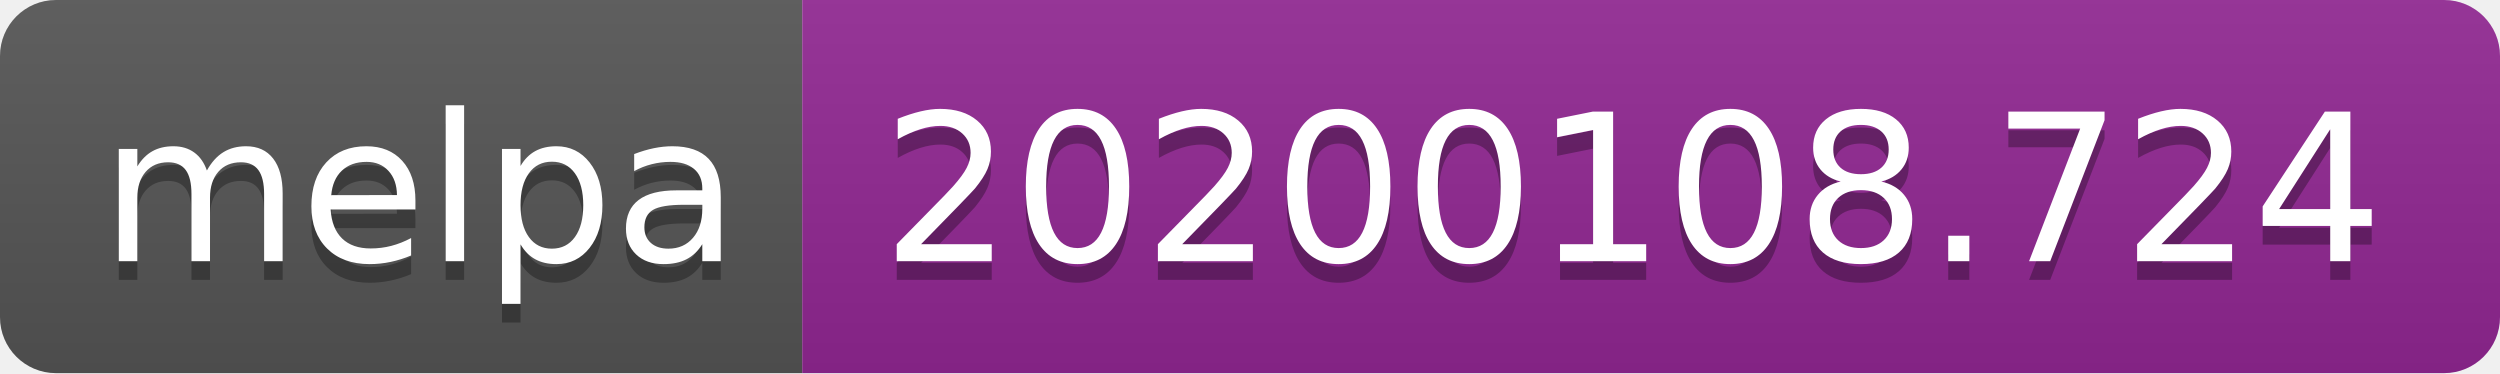
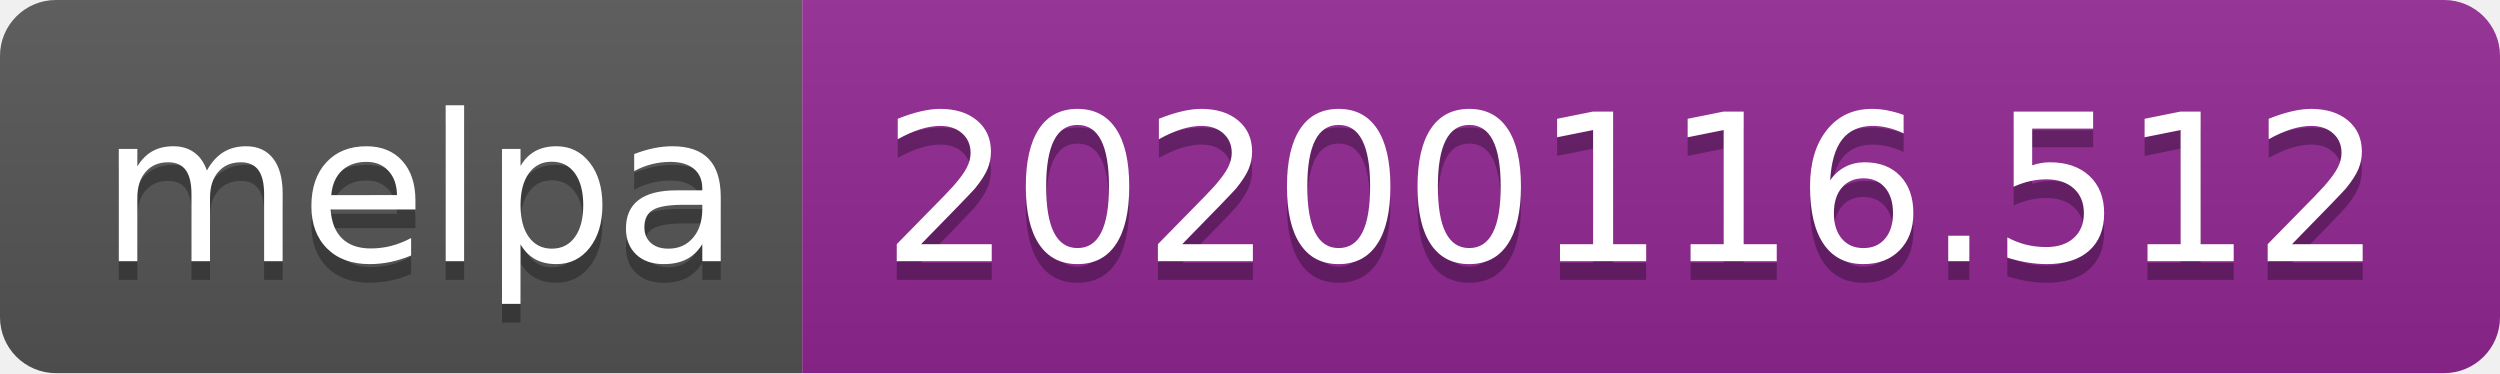
<svg xmlns="http://www.w3.org/2000/svg" width="134" height="20">
  <linearGradient id="b" x2="0" y2="100%">
    <stop offset="0" stop-color="#bbb" stop-opacity=".1" />
    <stop offset="1" stop-opacity=".1" />
  </linearGradient>
  <clipPath id="a">
    <rect width="134" height="20" rx="3" fill="#fff" />
  </clipPath>
  <g clip-path="url(#a)">
    <path fill="#555" d="M0 0h43v20H0z" />
    <path fill="#922793" d="M43 0h91v20H43z" />
    <path fill="url(#b)" d="M0 0h134v20H0z" />
  </g>
  <g fill="#fff" text-anchor="middle" font-family="DejaVu Sans,Verdana,Geneva,sans-serif" font-size="110">
    <text x="225" y="150" fill="#010101" fill-opacity=".3" transform="scale(.1)" textLength="330">melpa</text>
    <text x="225" y="140" transform="scale(.1)" textLength="330">melpa</text>
-     <text x="875" y="150" fill="#010101" fill-opacity=".3" transform="scale(.1)" textLength="810">20200108.724</text>
-     <text x="875" y="140" transform="scale(.1)" textLength="810">20200108.724</text>
+     <text x="875" y="150" fill="#010101" fill-opacity=".3" transform="scale(.1)" textLength="810">20200116.512</text>
+     <text x="875" y="140" transform="scale(.1)" textLength="810">20200116.512</text>
  </g>
</svg>
